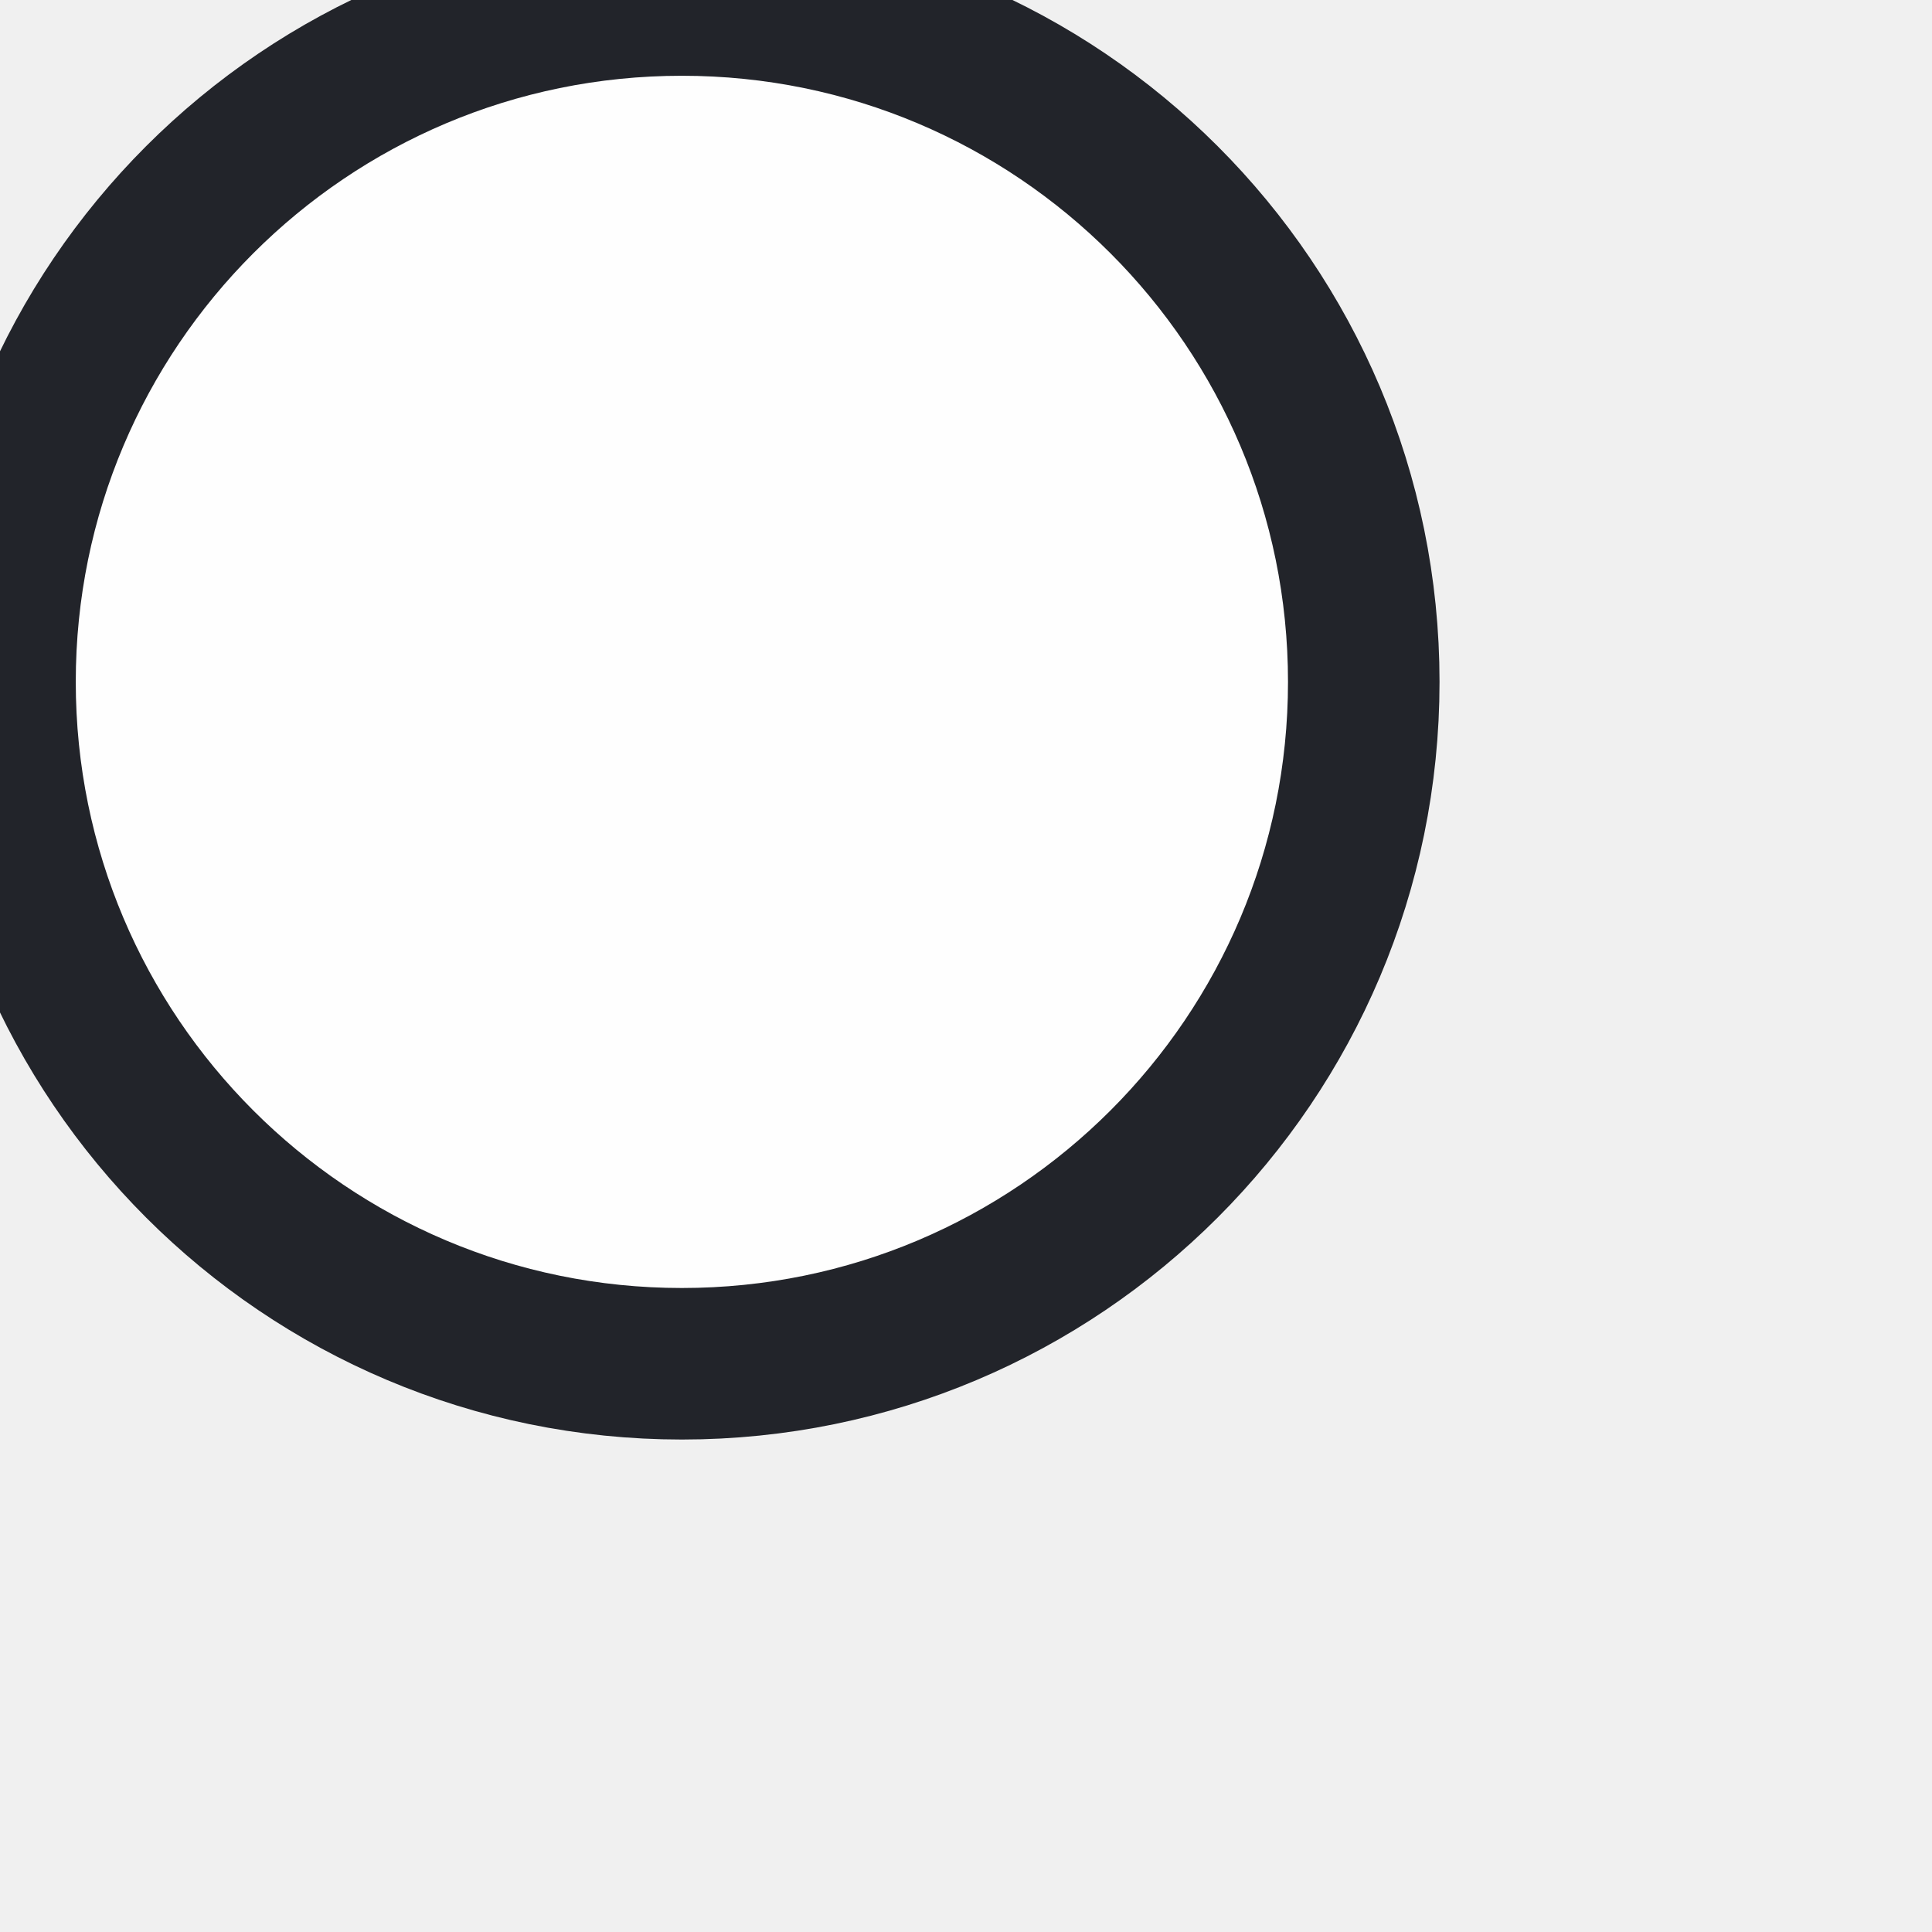
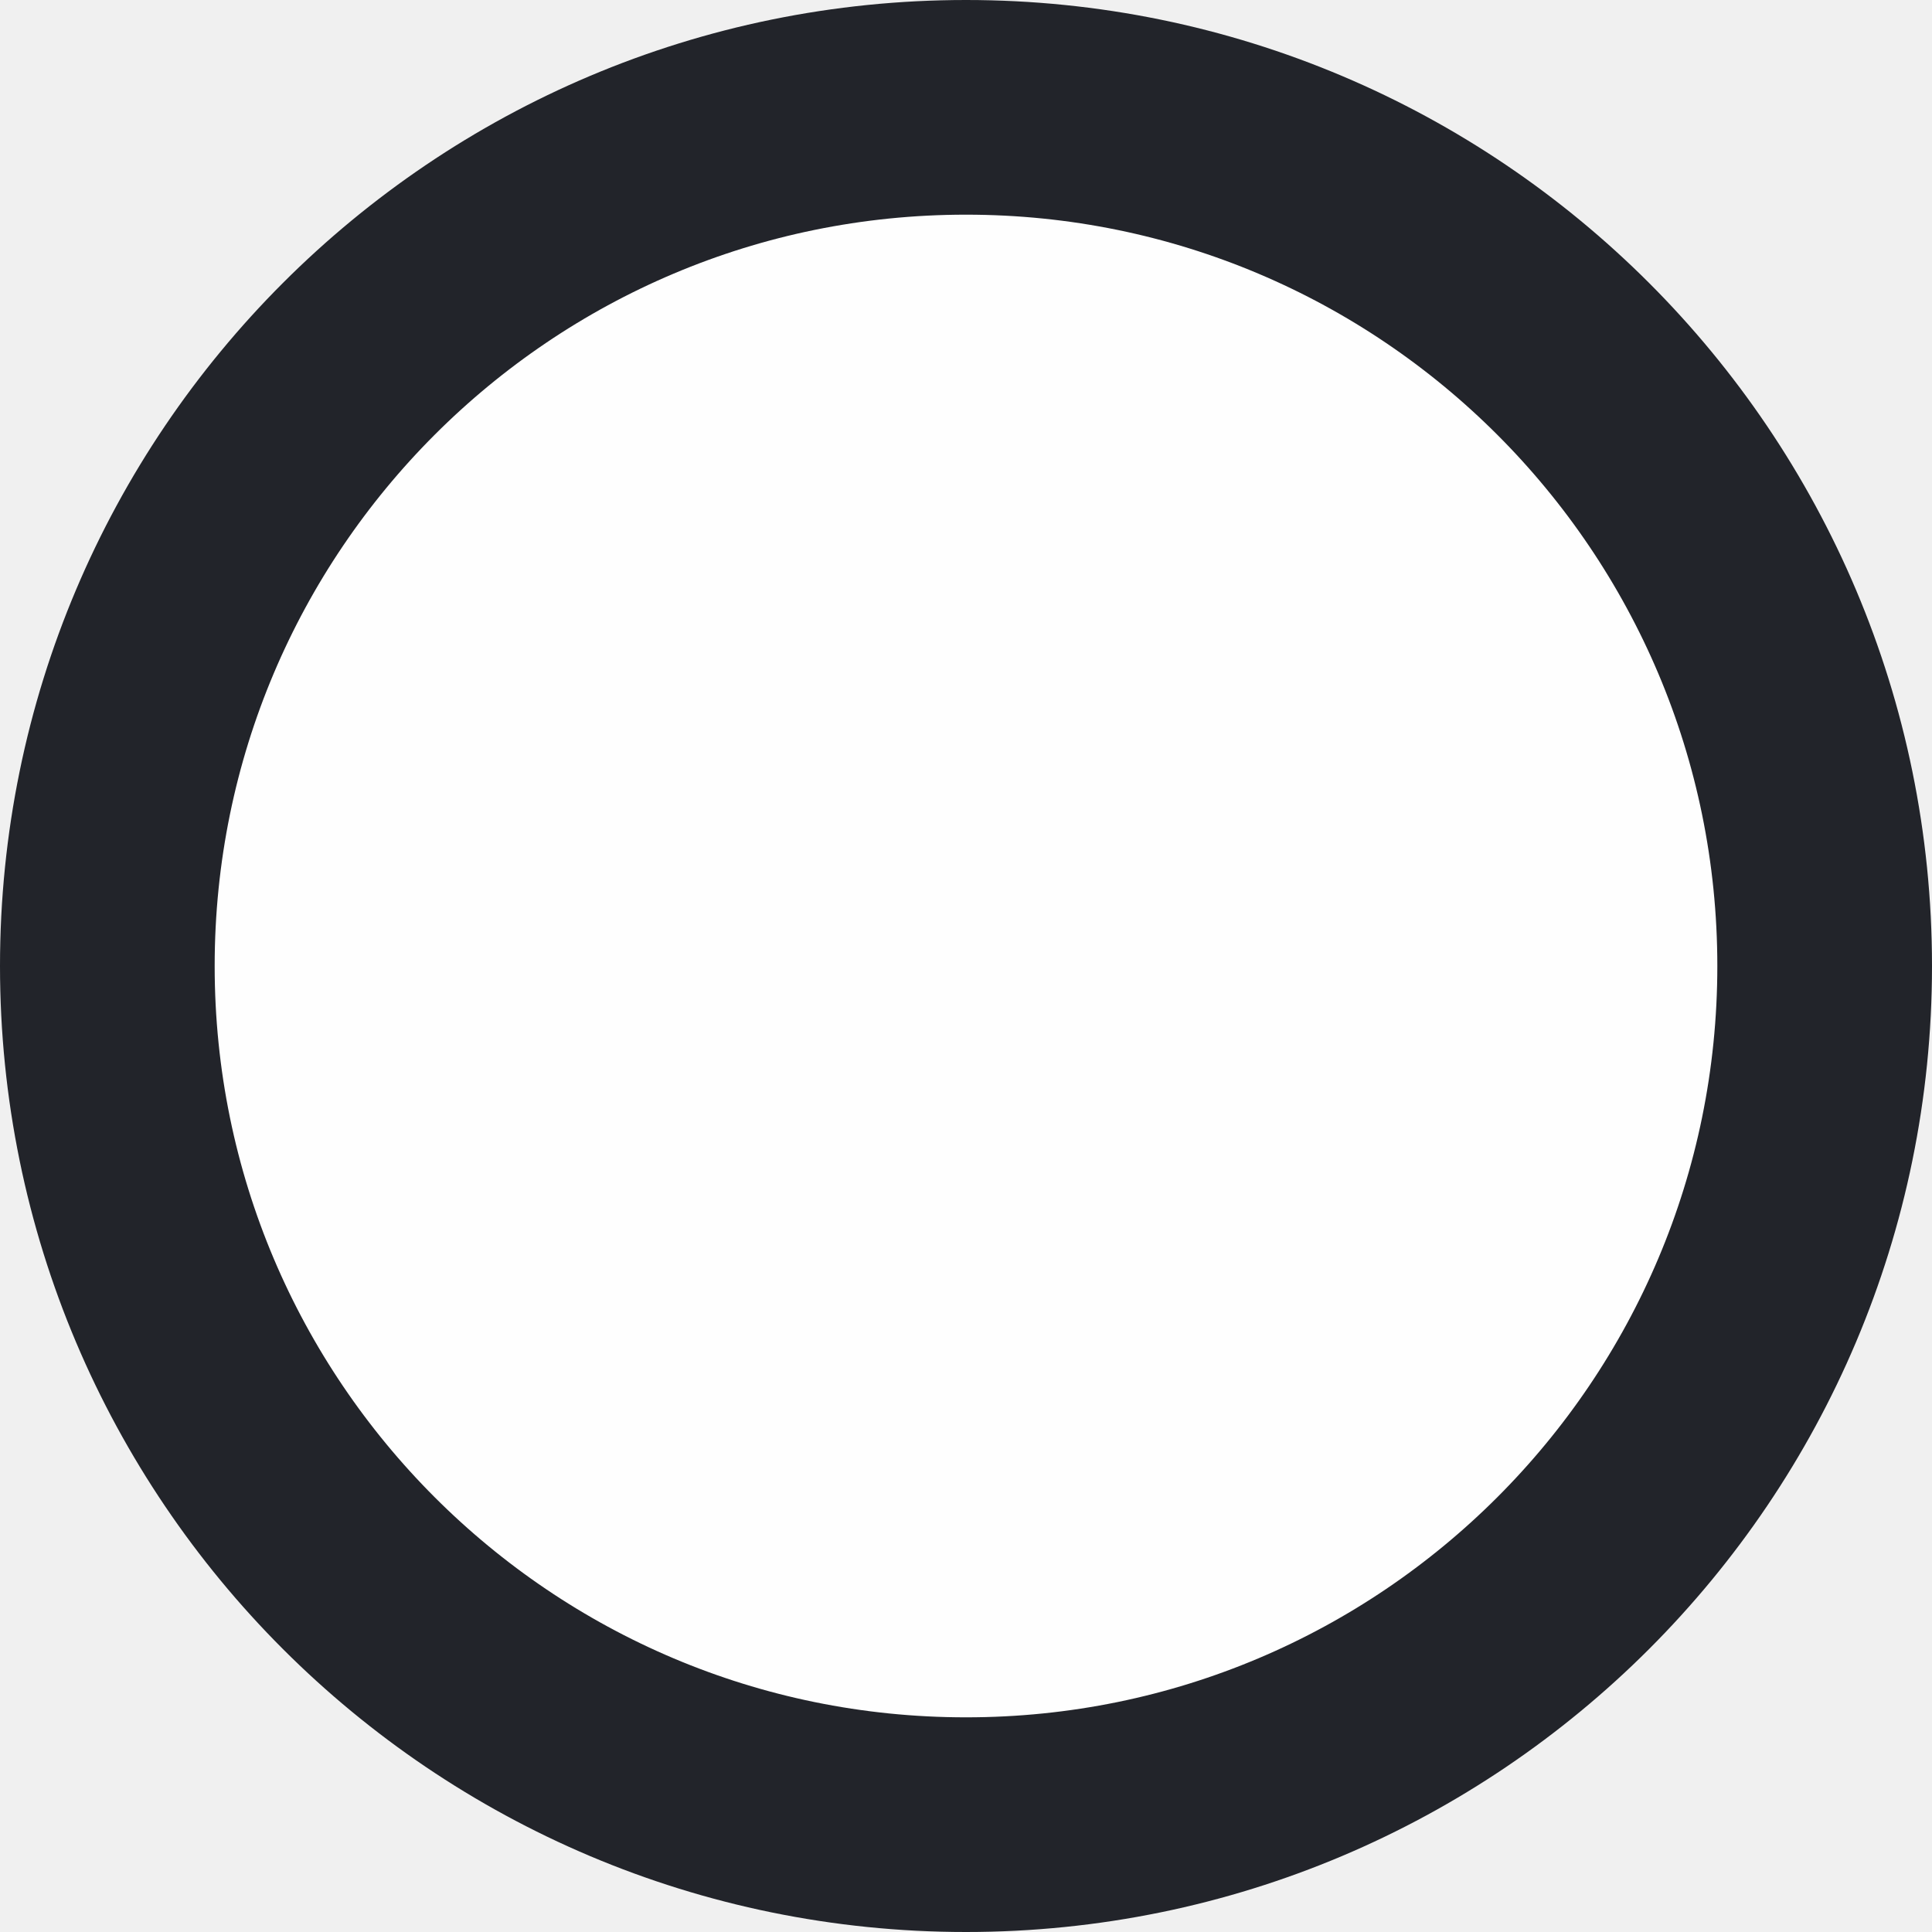
<svg>
-   <g>
-     <circle cx="18" cy="18" r="18" style="stroke-linecap: round; stroke-linejoin: round; stroke: rgb(34, 36, 42); stroke-width: 4px; fill: white; fill-opacity: 0.95;">
-         </circle>
-   </g>
-   <rect x="0" y="0" width="36" height="36" style="fill: none; stroke-opacity: 0; stroke: white; stroke-width: 15px;">
-     </rect>
-   <rect x="-6" y="-6" rx="4" width="48" height="48" style="fill: none;" />
+   <circle cx="18" cy="18" r="16" style="stroke-linecap: round; stroke-linejoin: round; stroke: rgb(34, 36, 42); stroke-width: 4px; fill: white; fill-opacity: 0.95;">
+     </circle>
</svg>
